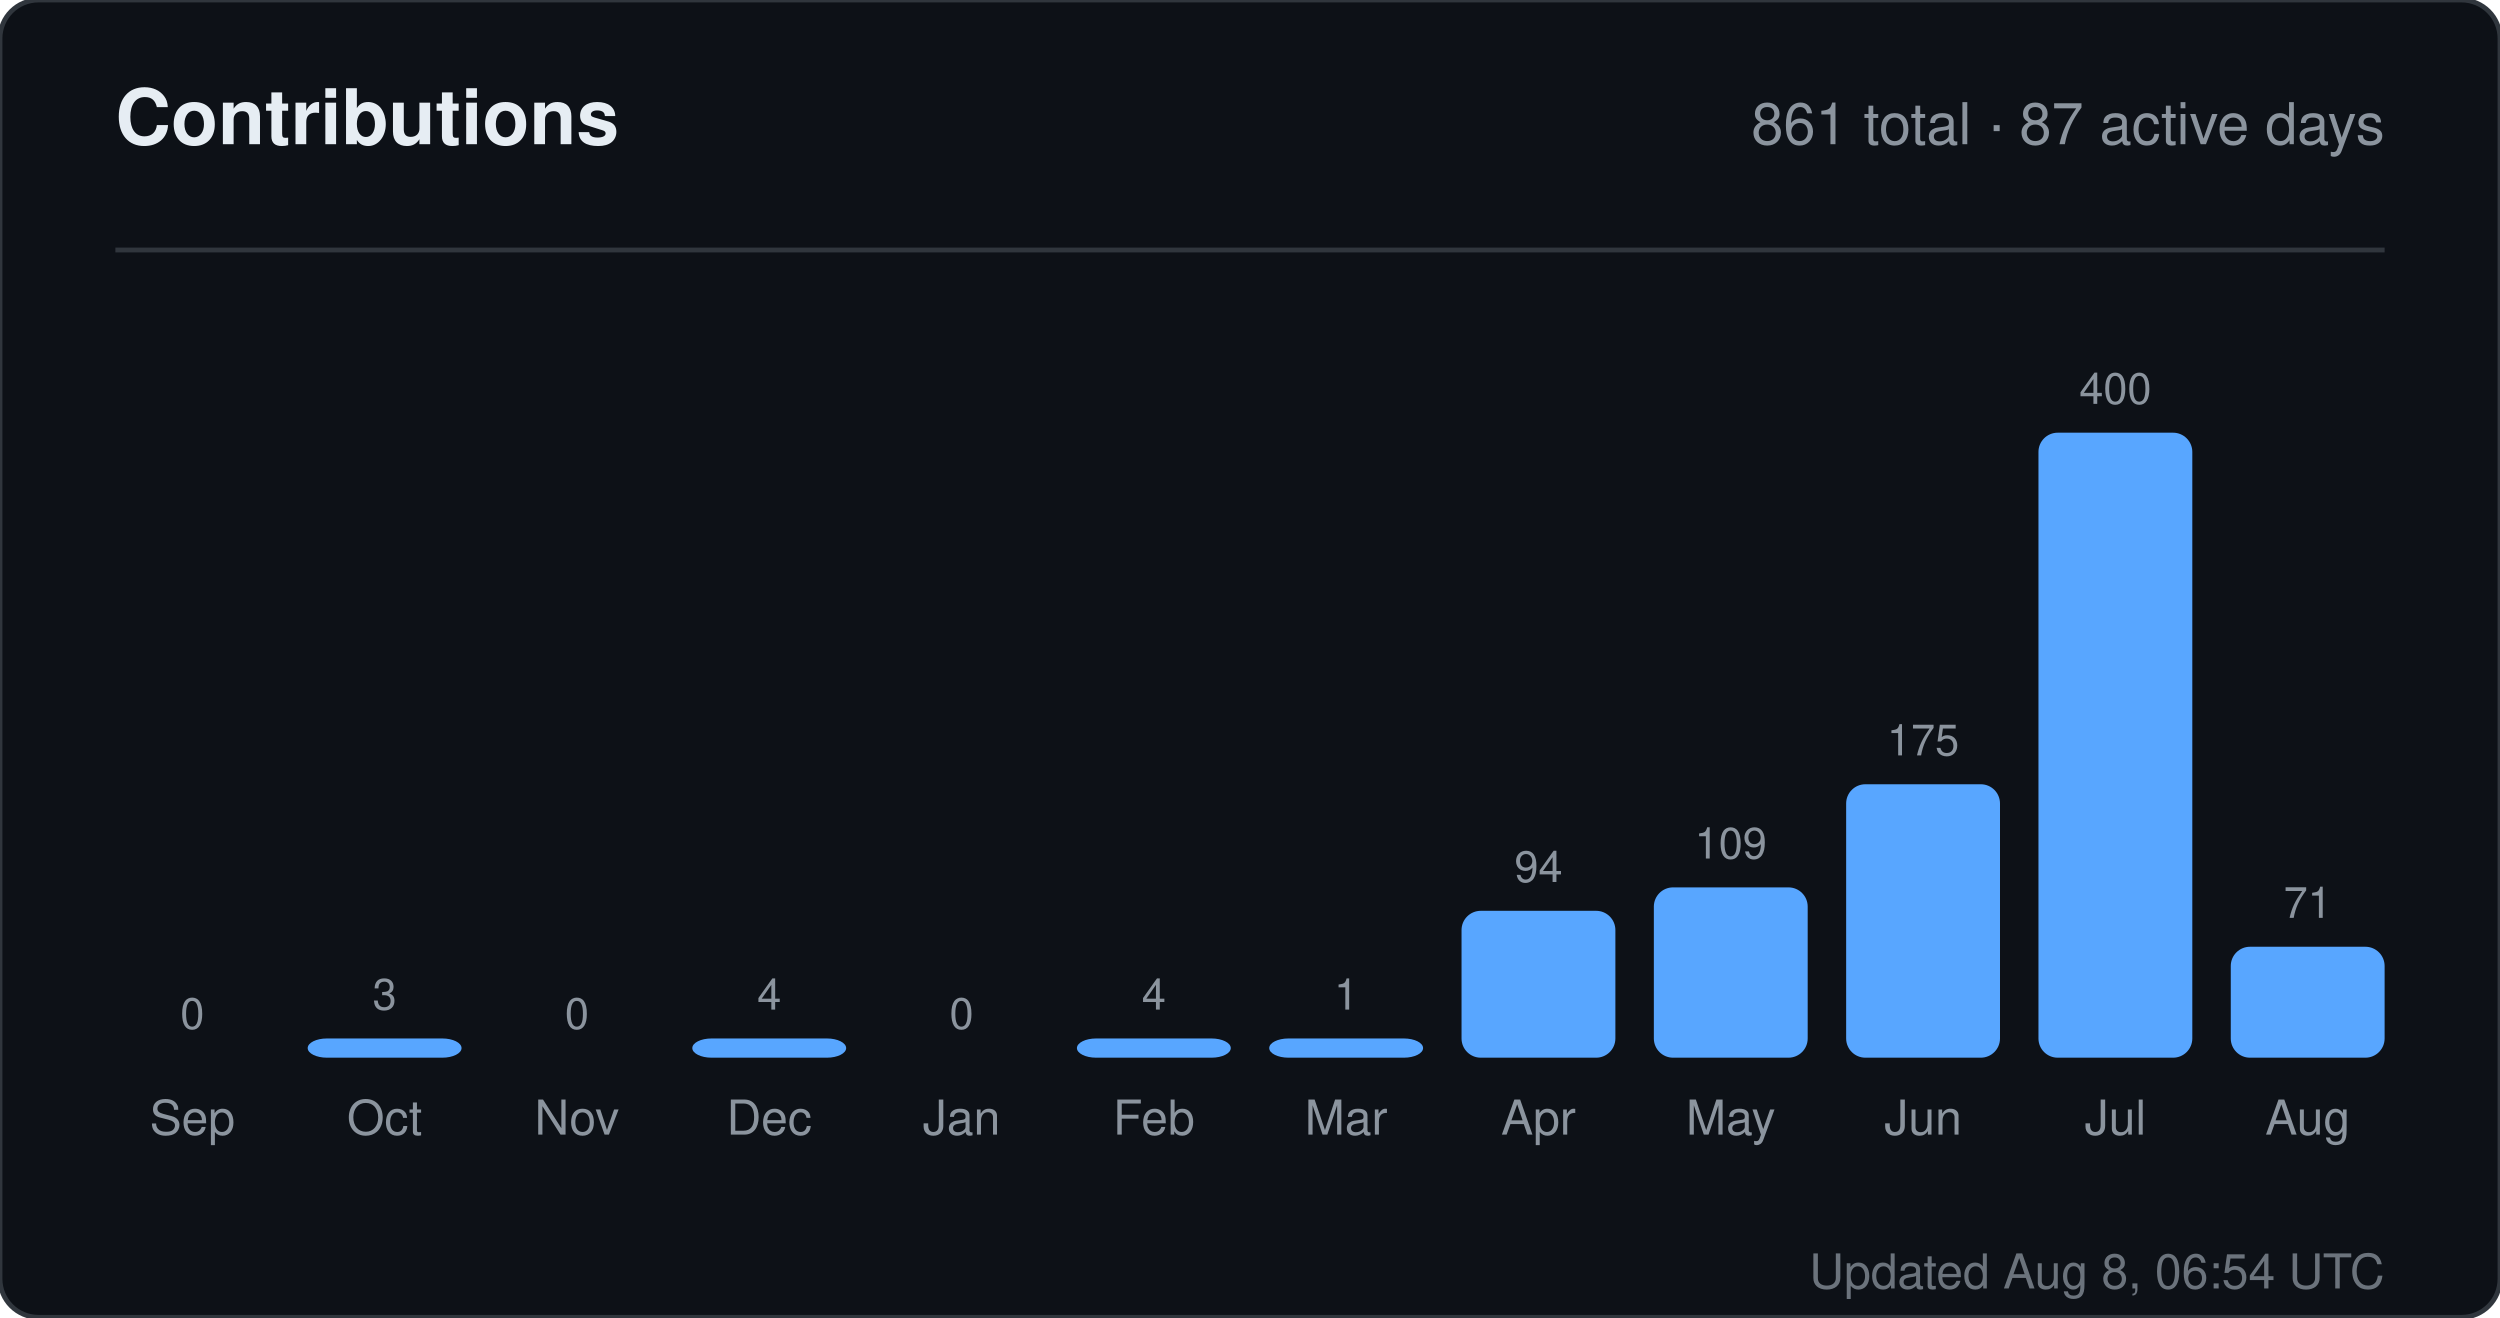
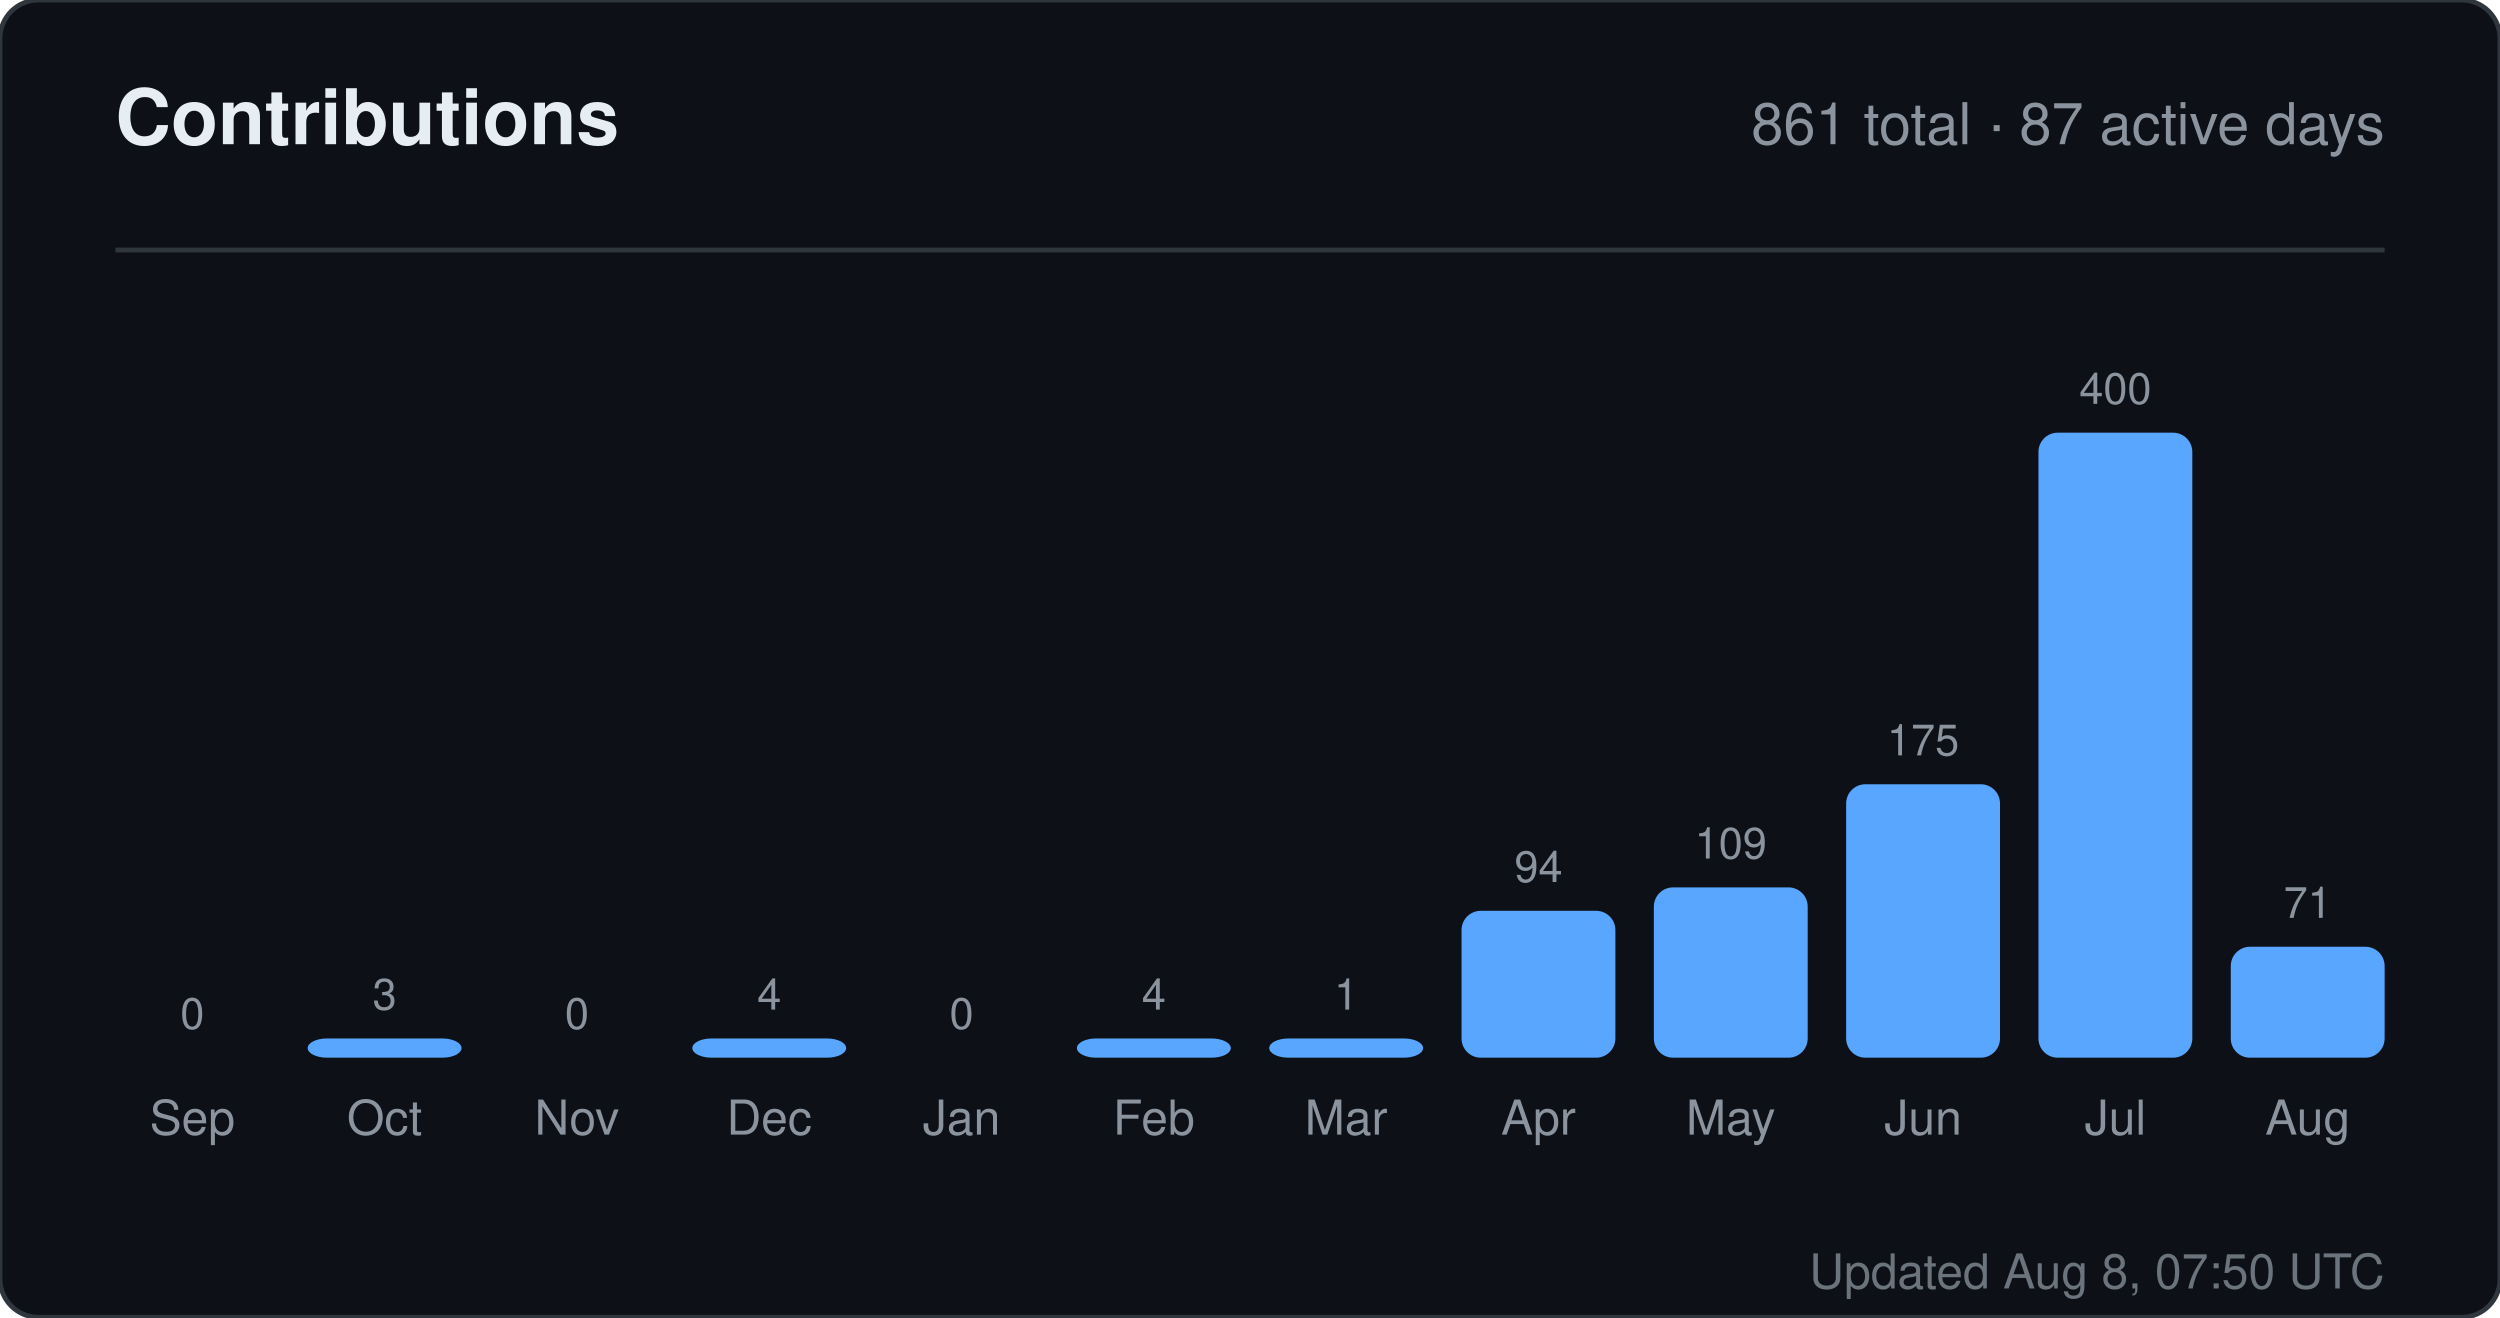
<svg xmlns="http://www.w3.org/2000/svg" width="520" height="274" viewBox="0 0 520 274" role="img" aria-label="Contributions for sandiirawan12">
  <rect width="520" height="274" rx="8" fill="#0d1117" stroke="#30363d" />
  <g font-family="-apple-system, BlinkMacSystemFont, Segoe UI, Helvetica, Arial, sans-serif">
    <text x="24" y="30" fill="#e6edf3" font-size="16" font-weight="700">Contributions</text>
    <text x="496" y="30" fill="#8b949e" font-size="12" text-anchor="end">861 total · 87 active days</text>
    <line x1="24" y1="52" x2="496" y2="52" stroke="#30363d" />
    <text x="40" y="214" fill="#8b949e" font-size="9" text-anchor="middle">0</text>
    <rect x="24" y="220" width="32" height="0" rx="4" fill="#58a6ff" />
    <text x="40" y="236" fill="#8b949e" font-size="10" text-anchor="middle">Sep</text>
    <text x="80" y="210" fill="#8b949e" font-size="9" text-anchor="middle">3</text>
    <rect x="64" y="216" width="32" height="4" rx="4" fill="#58a6ff" />
    <text x="80" y="236" fill="#8b949e" font-size="10" text-anchor="middle">Oct</text>
    <text x="120" y="214" fill="#8b949e" font-size="9" text-anchor="middle">0</text>
    <rect x="104" y="220" width="32" height="0" rx="4" fill="#58a6ff" />
    <text x="120" y="236" fill="#8b949e" font-size="10" text-anchor="middle">Nov</text>
    <text x="160" y="210" fill="#8b949e" font-size="9" text-anchor="middle">4</text>
    <rect x="144" y="216" width="32" height="4" rx="4" fill="#58a6ff" />
    <text x="160" y="236" fill="#8b949e" font-size="10" text-anchor="middle">Dec</text>
    <text x="200" y="214" fill="#8b949e" font-size="9" text-anchor="middle">0</text>
    <rect x="184" y="220" width="32" height="0" rx="4" fill="#58a6ff" />
    <text x="200" y="236" fill="#8b949e" font-size="10" text-anchor="middle">Jan</text>
    <text x="240" y="210" fill="#8b949e" font-size="9" text-anchor="middle">4</text>
    <rect x="224" y="216" width="32" height="4" rx="4" fill="#58a6ff" />
    <text x="240" y="236" fill="#8b949e" font-size="10" text-anchor="middle">Feb</text>
    <text x="280" y="210" fill="#8b949e" font-size="9" text-anchor="middle">1</text>
    <rect x="264" y="216" width="32" height="4" rx="4" fill="#58a6ff" />
    <text x="280" y="236" fill="#8b949e" font-size="10" text-anchor="middle">Mar</text>
    <text x="320" y="183.45" fill="#8b949e" font-size="9" text-anchor="middle">94</text>
    <rect x="304" y="189.45" width="32" height="30.55" rx="4" fill="#58a6ff" />
    <text x="320" y="236" fill="#8b949e" font-size="10" text-anchor="middle">Apr</text>
    <text x="360" y="178.575" fill="#8b949e" font-size="9" text-anchor="middle">109</text>
    <rect x="344" y="184.575" width="32" height="35.425" rx="4" fill="#58a6ff" />
    <text x="360" y="236" fill="#8b949e" font-size="10" text-anchor="middle">May</text>
    <text x="400" y="157.125" fill="#8b949e" font-size="9" text-anchor="middle">175</text>
    <rect x="384" y="163.125" width="32" height="56.875" rx="4" fill="#58a6ff" />
    <text x="400" y="236" fill="#8b949e" font-size="10" text-anchor="middle">Jun</text>
    <text x="440" y="84" fill="#8b949e" font-size="9" text-anchor="middle">400</text>
    <rect x="424" y="90" width="32" height="130" rx="4" fill="#58a6ff" />
    <text x="440" y="236" fill="#8b949e" font-size="10" text-anchor="middle">Jul</text>
    <text x="480" y="190.925" fill="#8b949e" font-size="9" text-anchor="middle">71</text>
    <rect x="464" y="196.925" width="32" height="23.075" rx="4" fill="#58a6ff" />
    <text x="480" y="236" fill="#8b949e" font-size="10" text-anchor="middle">Aug</text>
-     <text x="496" y="268" fill="#8b949e" font-size="10" text-anchor="end" opacity="0.75">Updated Aug 8, 06:54 UTC</text>
+     <text x="496" y="268" fill="#8b949e" font-size="10" text-anchor="end" opacity="0.75">Updated Aug 8, 07:50 UTC</text>
  </g>
</svg>
